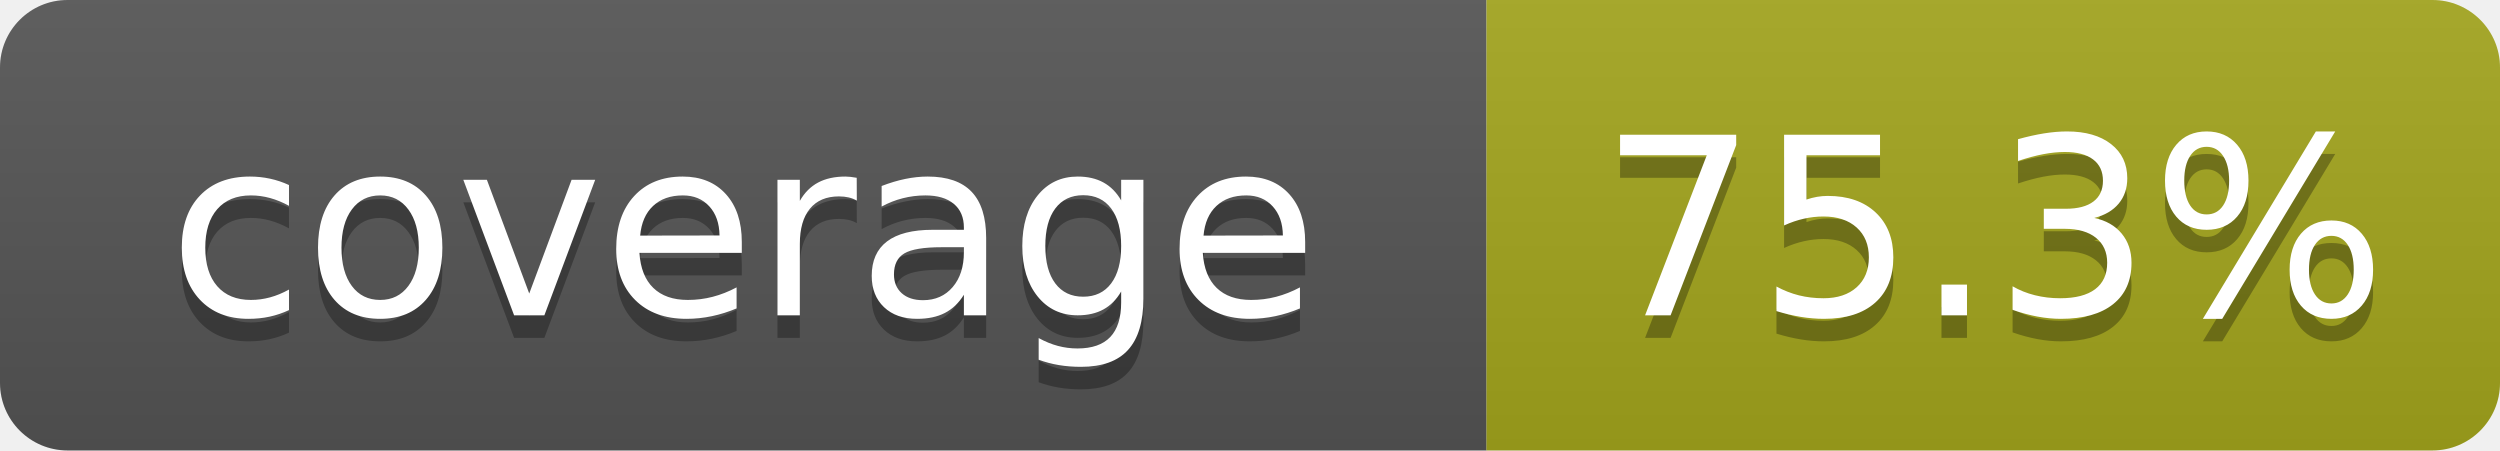
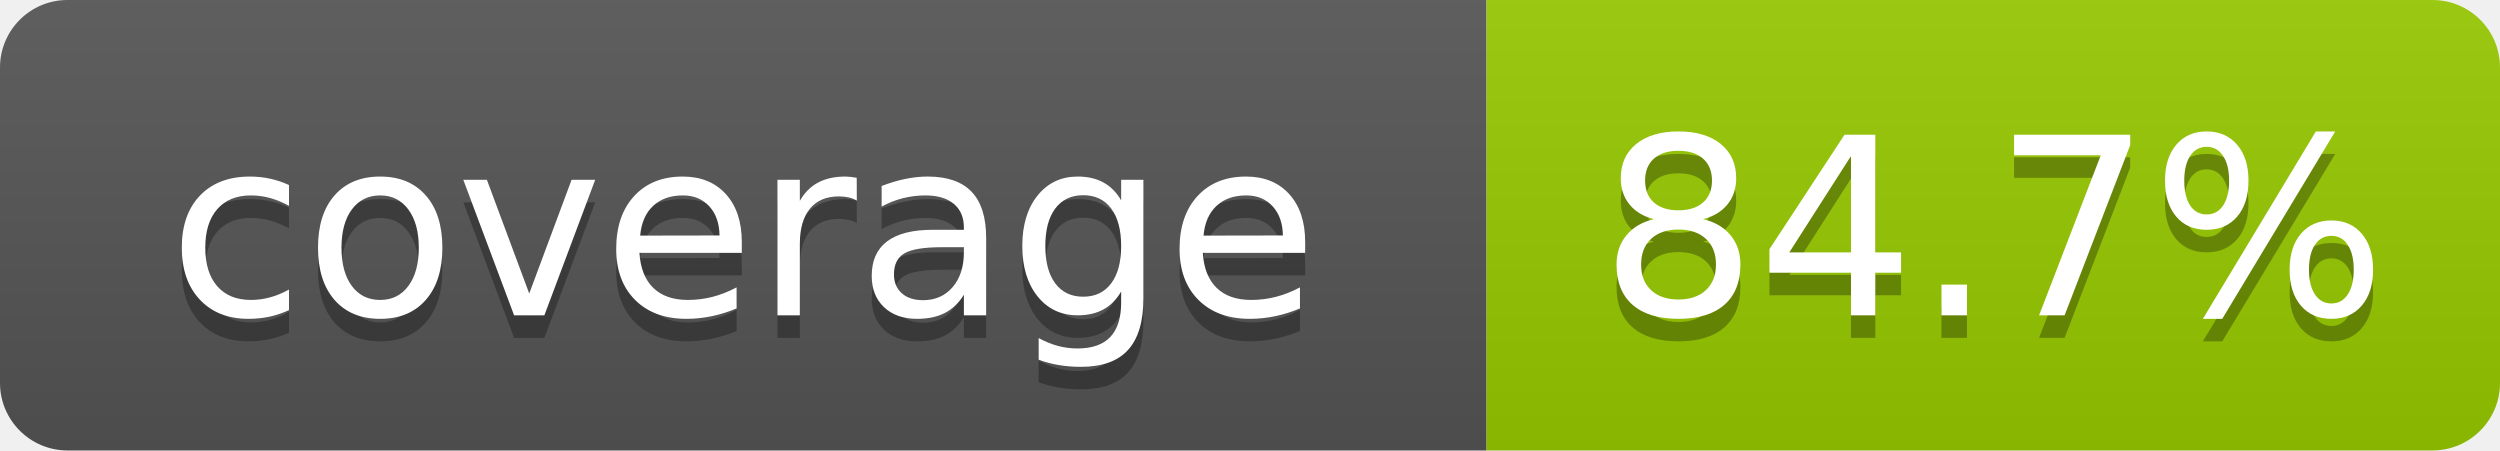
- <svg xmlns="http://www.w3.org/2000/svg" width="111" height="20" role="img" aria-label="coverage: 75.3%">
+ <svg xmlns="http://www.w3.org/2000/svg" width="111" height="20" role="img" aria-label="coverage: 84.7%">
  <linearGradient id="s" x2="0" y2="100%">
    <stop offset="0" stop-color="#bbb" stop-opacity=".1" />
    <stop offset="1" stop-opacity=".1" />
  </linearGradient>
  <clipPath id="r">
    <rect width="111" height="20" rx="3" fill="#fff" />
  </clipPath>
  <g clip-path="url(#r)">
    <rect width="66" height="20" fill="#555" />
-     <rect x="66" width="45" height="20" fill="#a4a61d" />
+     <rect x="66" width="45" height="20" fill="#97ca00" />
    <rect width="111" height="20" fill="url(#s)" />
  </g>
  <g fill="#fff" text-anchor="middle" font-family="Verdana,Geneva,DejaVu Sans,sans-serif" font-size="110" text-rendering="geometricPrecision">
    <text x="330" y="150" transform="scale(.1)" fill="#010101" fill-opacity=".3">coverage</text>
    <text x="330" y="140" transform="scale(.1)">coverage</text>
-     <text x="885" y="150" transform="scale(.1)" fill="#010101" fill-opacity=".3">75.3%</text>
-     <text x="885" y="140" transform="scale(.1)">75.3%</text>
+     <text x="885" y="150" transform="scale(.1)" fill="#010101" fill-opacity=".3">84.7%</text>
+     <text x="885" y="140" transform="scale(.1)">84.7%</text>
  </g>
</svg>
